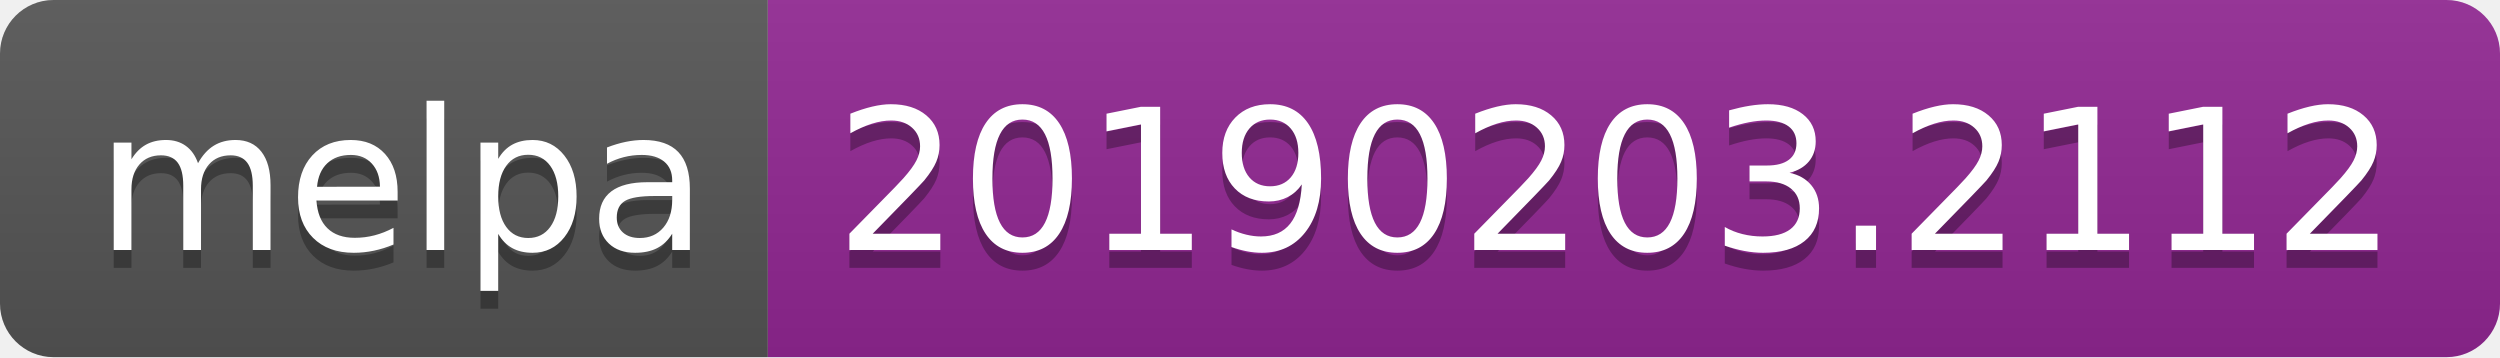
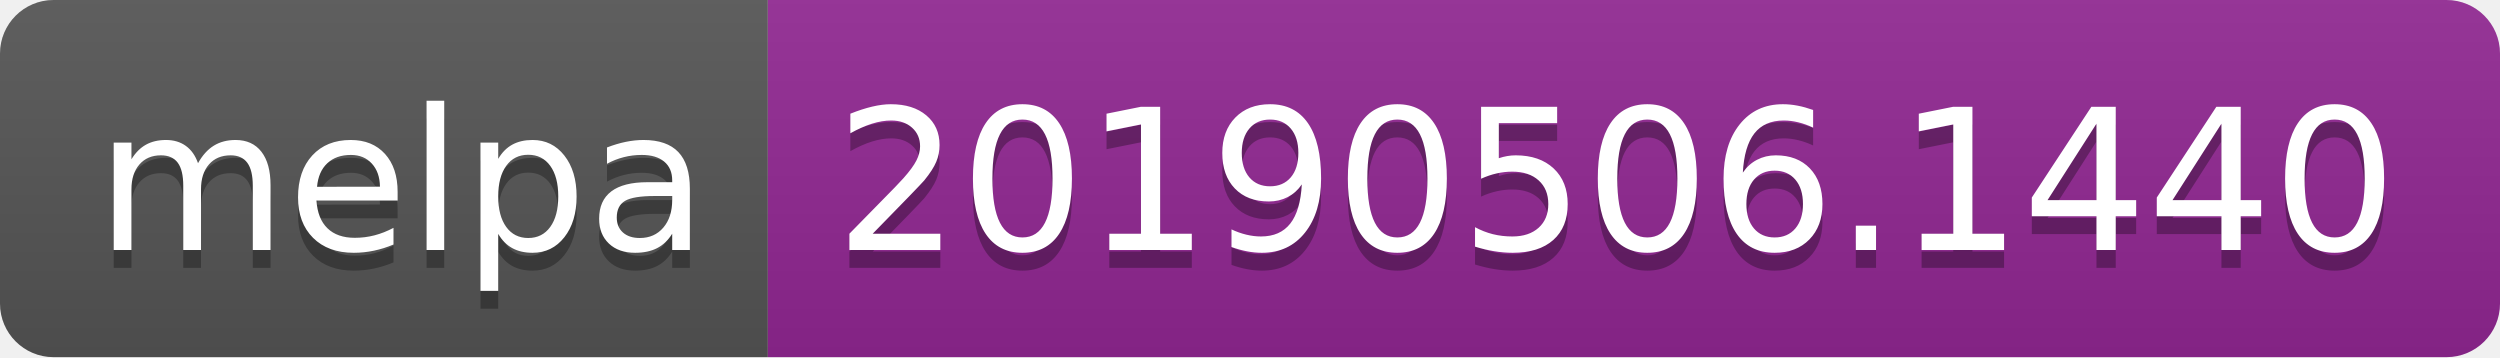
<svg xmlns="http://www.w3.org/2000/svg" width="140" height="20">
  <linearGradient id="b" x2="0" y2="100%">
    <stop offset="0" stop-color="#bbb" stop-opacity=".1" />
    <stop offset="1" stop-opacity=".1" />
  </linearGradient>
  <clipPath id="a">
    <rect width="140" height="20" rx="3" fill="#fff" />
  </clipPath>
  <g clip-path="url(#a)">
    <path fill="#555" d="M0 0h43v20H0z" />
    <path fill="#922793" d="M43 0h97v20H43z" />
    <path fill="url(#b)" d="M0 0h140v20H0z" />
  </g>
  <g fill="#fff" text-anchor="middle" font-family="DejaVu Sans,Verdana,Geneva,sans-serif" font-size="110">
    <text x="225" y="150" fill="#010101" fill-opacity=".3" transform="scale(.1)" textLength="330">melpa</text>
    <text x="225" y="140" transform="scale(.1)" textLength="330">melpa</text>
-     <text x="905" y="150" fill="#010101" fill-opacity=".3" transform="scale(.1)" textLength="870">20190203.2112</text>
-     <text x="905" y="140" transform="scale(.1)" textLength="870">20190203.2112</text>
+     <text x="905" y="150" fill="#010101" fill-opacity=".3" transform="scale(.1)" textLength="870">20190506.1440</text>
+     <text x="905" y="140" transform="scale(.1)" textLength="870">20190506.1440</text>
  </g>
</svg>
